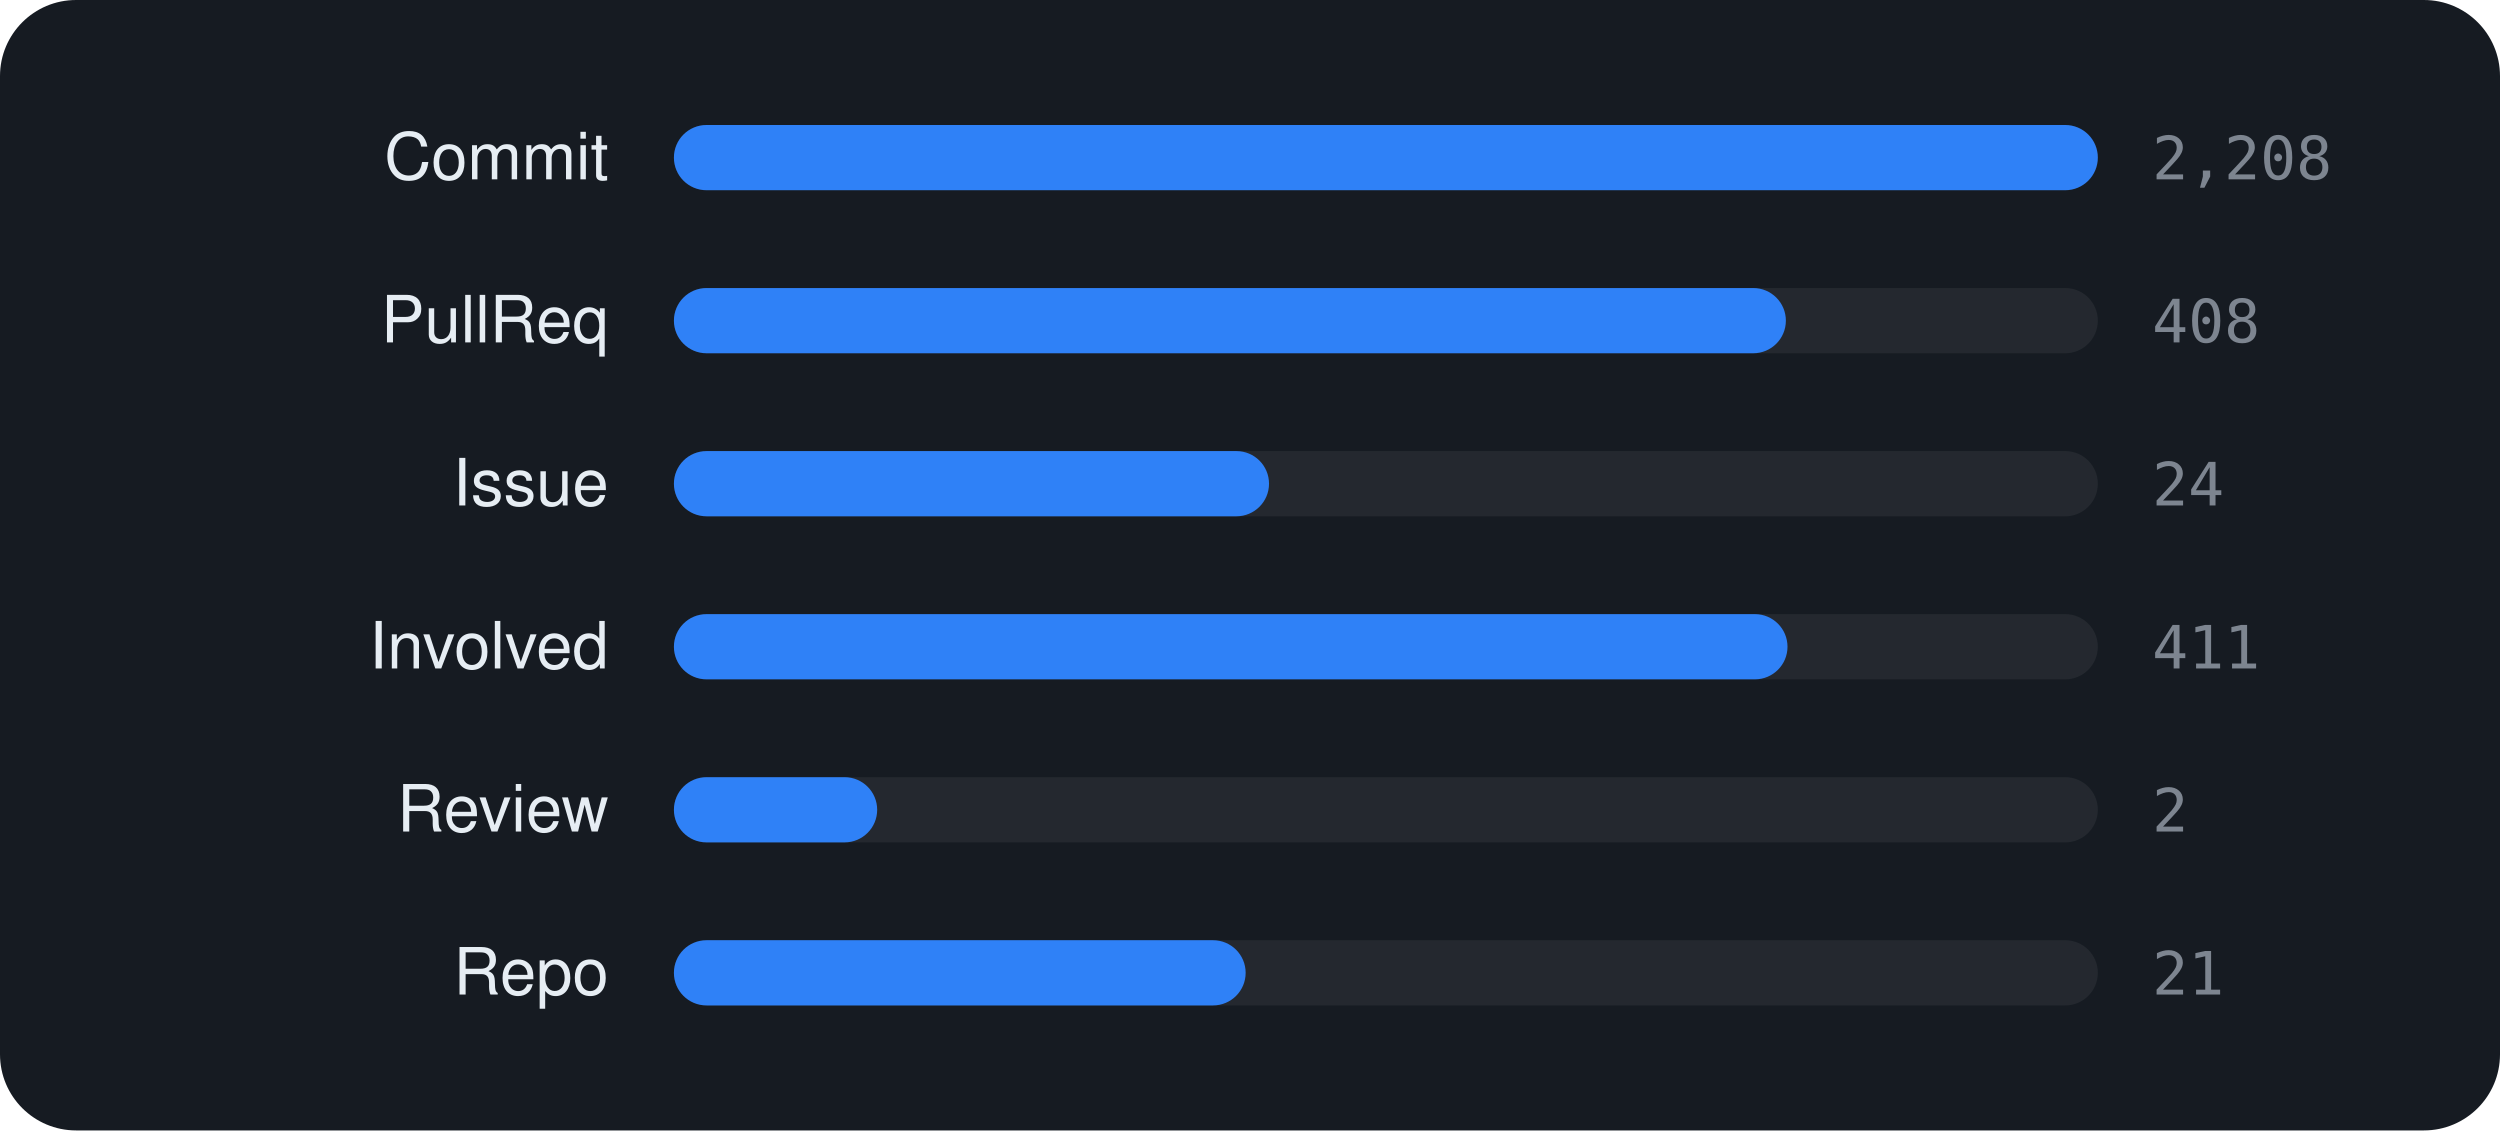
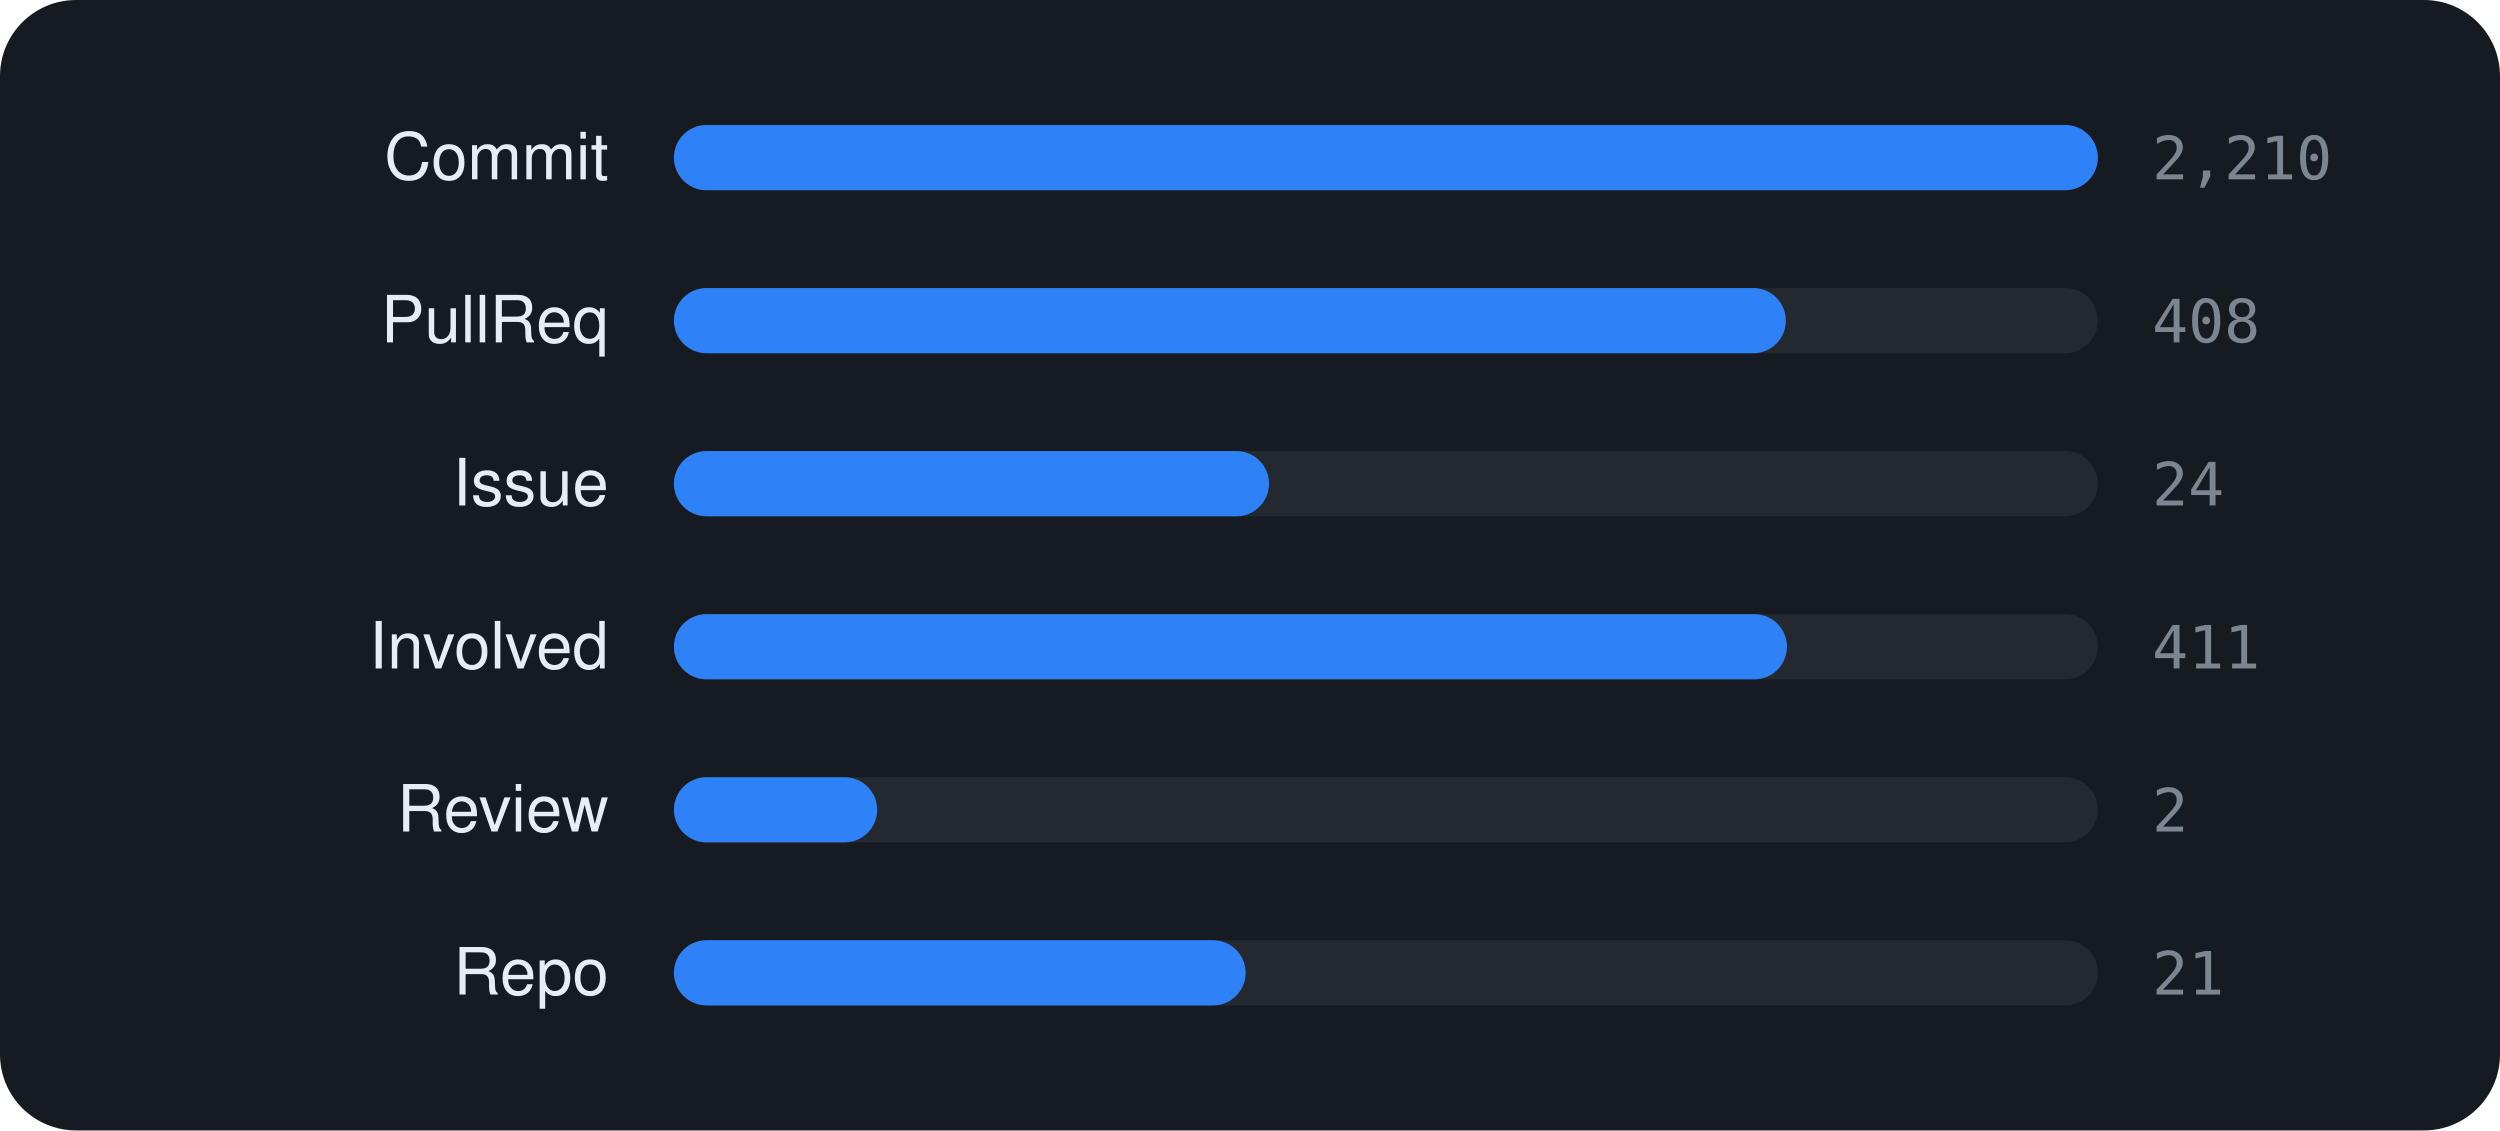
<svg xmlns="http://www.w3.org/2000/svg" viewBox="0 0 460 208" width="460" height="208" font-family="-apple-system,BlinkMacSystemFont,'Segoe UI',Helvetica,Arial,sans-serif">
  <rect width="460" height="208" rx="14" fill="#161b22" />
  <text x="112" y="33" text-anchor="end" font-size="12" fill="#e6edf3">Commit</text>
  <rect x="124" y="23" width="262" height="12" rx="6" fill="rgba(255,255,255,0.06)" />
  <rect x="124" y="23" width="262.0" height="12" rx="6" fill="#2f81f7" />
-   <text x="396" y="33" font-size="11" font-family="monospace" fill="#7d8590">2,208</text>
+   <text x="396" y="33" font-size="11" font-family="monospace" fill="#7d8590">2,210</text>
  <text x="112" y="63" text-anchor="end" font-size="12" fill="#e6edf3">PullReq</text>
  <rect x="124" y="53" width="262" height="12" rx="6" fill="rgba(255,255,255,0.06)" />
  <rect x="124" y="53" width="204.6" height="12" rx="6" fill="#2f81f7" />
  <text x="396" y="63" font-size="11" font-family="monospace" fill="#7d8590">408</text>
  <text x="112" y="93" text-anchor="end" font-size="12" fill="#e6edf3">Issue</text>
  <rect x="124" y="83" width="262" height="12" rx="6" fill="rgba(255,255,255,0.06)" />
  <rect x="124" y="83" width="109.5" height="12" rx="6" fill="#2f81f7" />
  <text x="396" y="93" font-size="11" font-family="monospace" fill="#7d8590">24</text>
  <text x="112" y="123" text-anchor="end" font-size="12" fill="#e6edf3">Involved</text>
  <rect x="124" y="113" width="262" height="12" rx="6" fill="rgba(255,255,255,0.06)" />
-   <rect x="124" y="113" width="204.9" height="12" rx="6" fill="#2f81f7" />
+   <rect x="124" y="113" width="204.8" height="12" rx="6" fill="#2f81f7" />
  <text x="396" y="123" font-size="11" font-family="monospace" fill="#7d8590">411</text>
  <text x="112" y="153" text-anchor="end" font-size="12" fill="#e6edf3">Review</text>
  <rect x="124" y="143" width="262" height="12" rx="6" fill="rgba(255,255,255,0.06)" />
  <rect x="124" y="143" width="37.4" height="12" rx="6" fill="#2f81f7" />
  <text x="396" y="153" font-size="11" font-family="monospace" fill="#7d8590">2</text>
  <text x="112" y="183" text-anchor="end" font-size="12" fill="#e6edf3">Repo</text>
  <rect x="124" y="173" width="262" height="12" rx="6" fill="rgba(255,255,255,0.06)" />
  <rect x="124" y="173" width="105.2" height="12" rx="6" fill="#2f81f7" />
  <text x="396" y="183" font-size="11" font-family="monospace" fill="#7d8590">21</text>
</svg>
